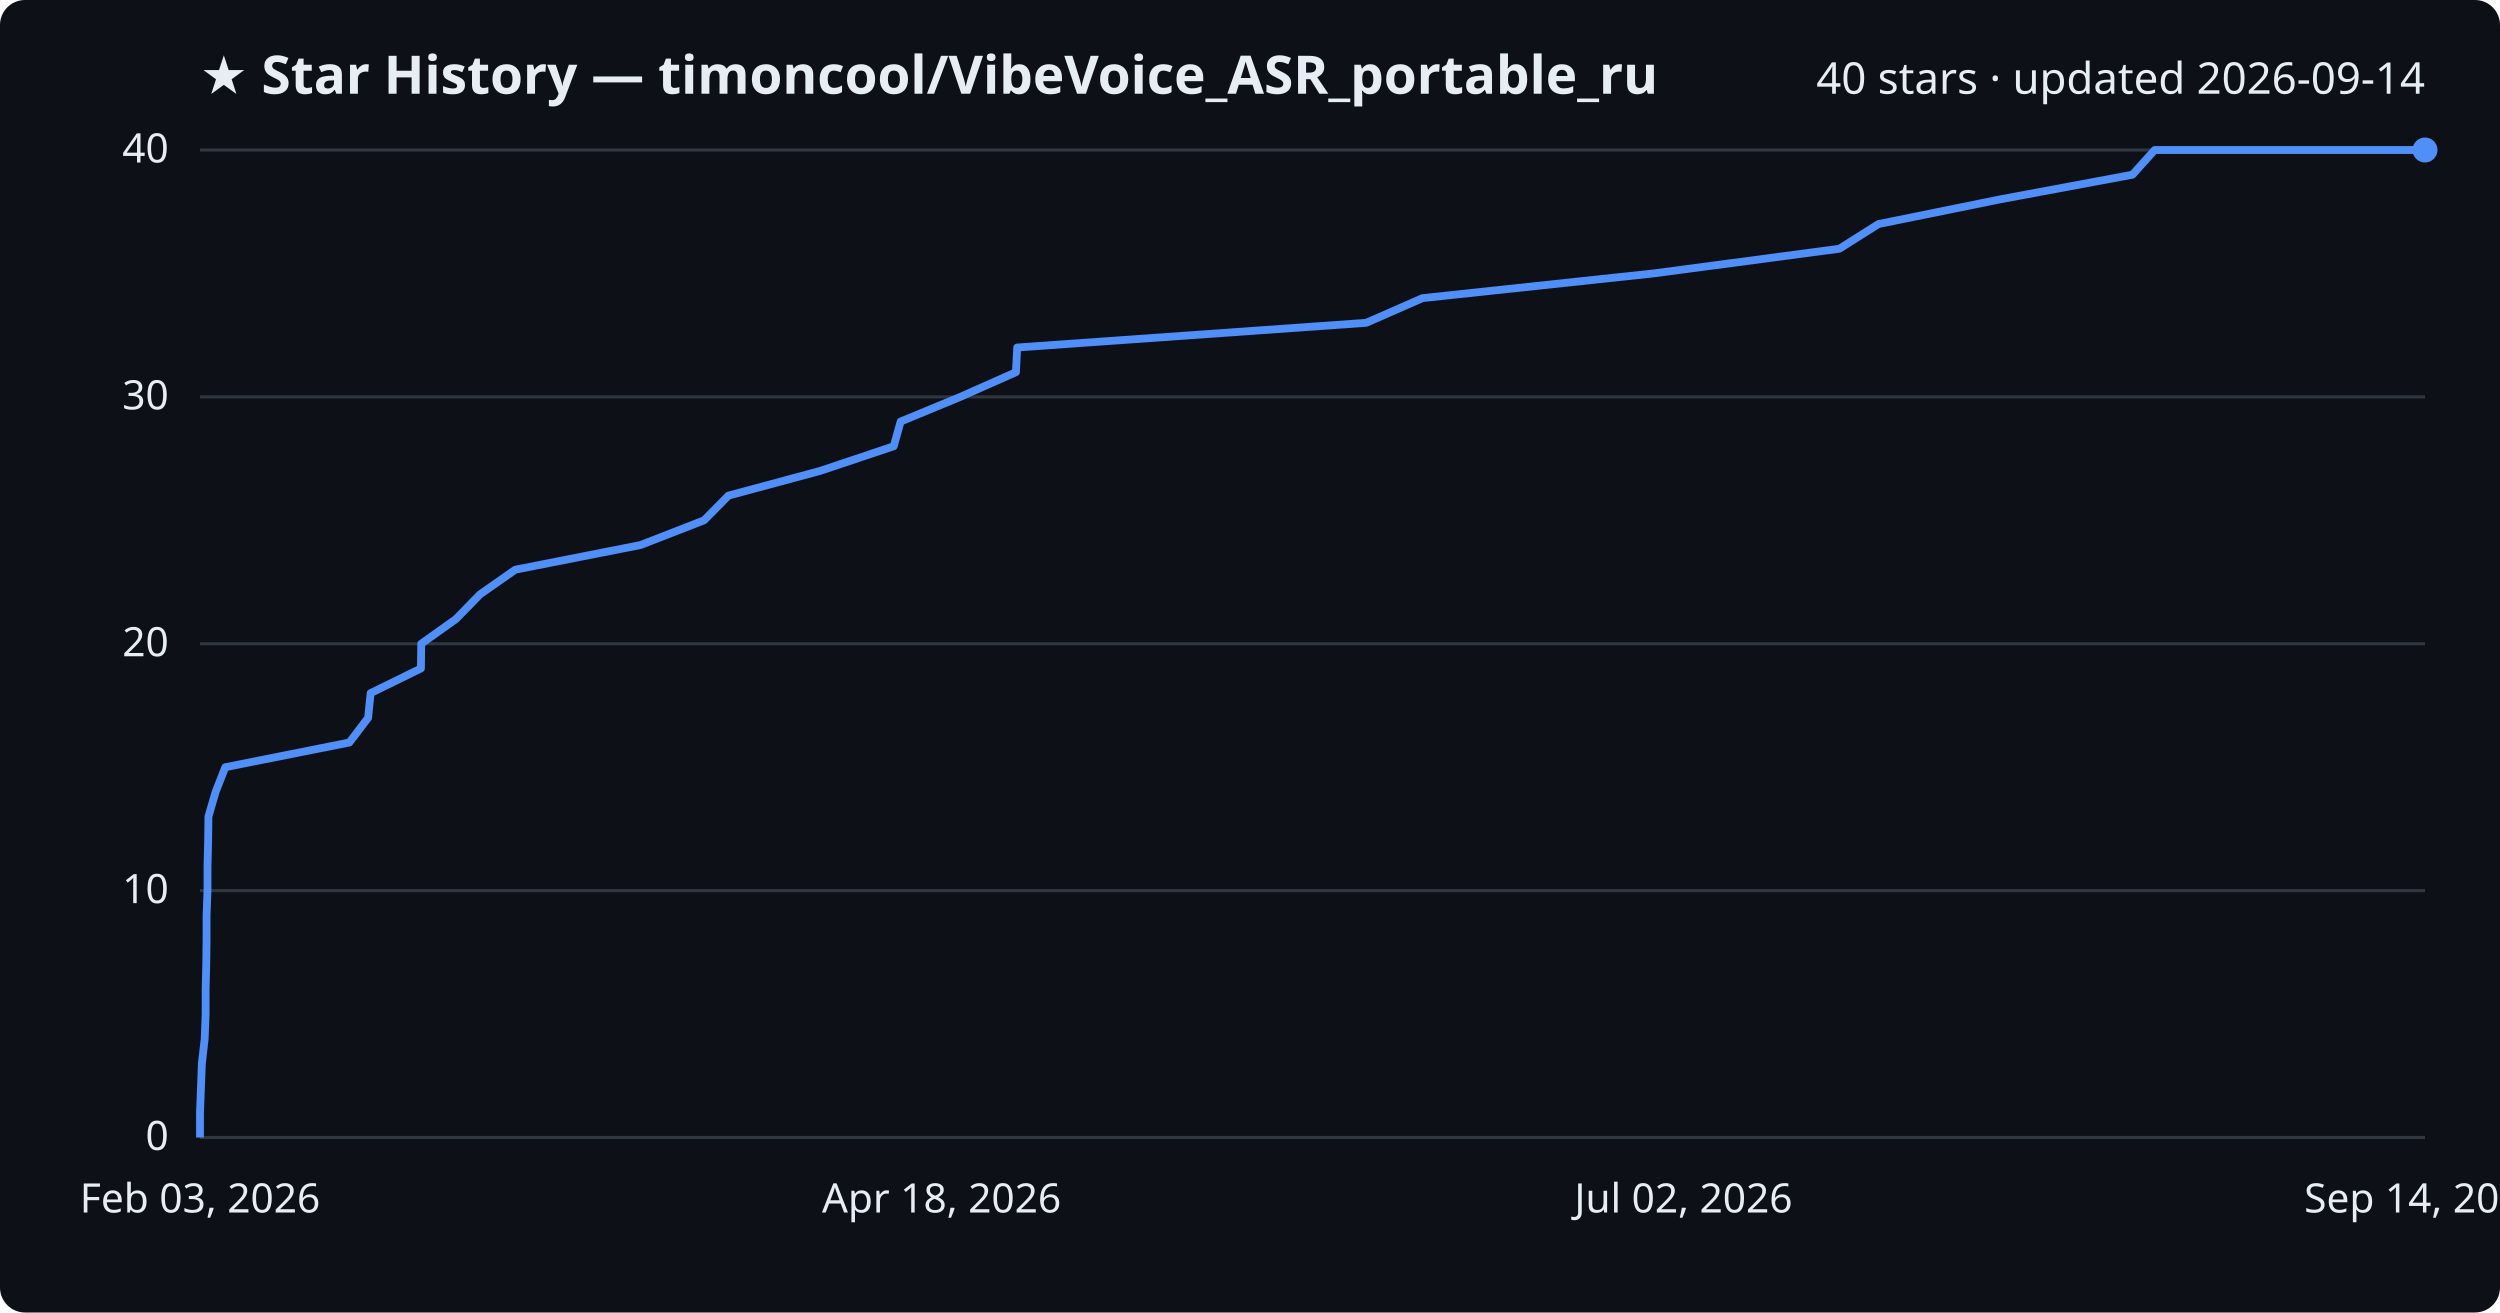
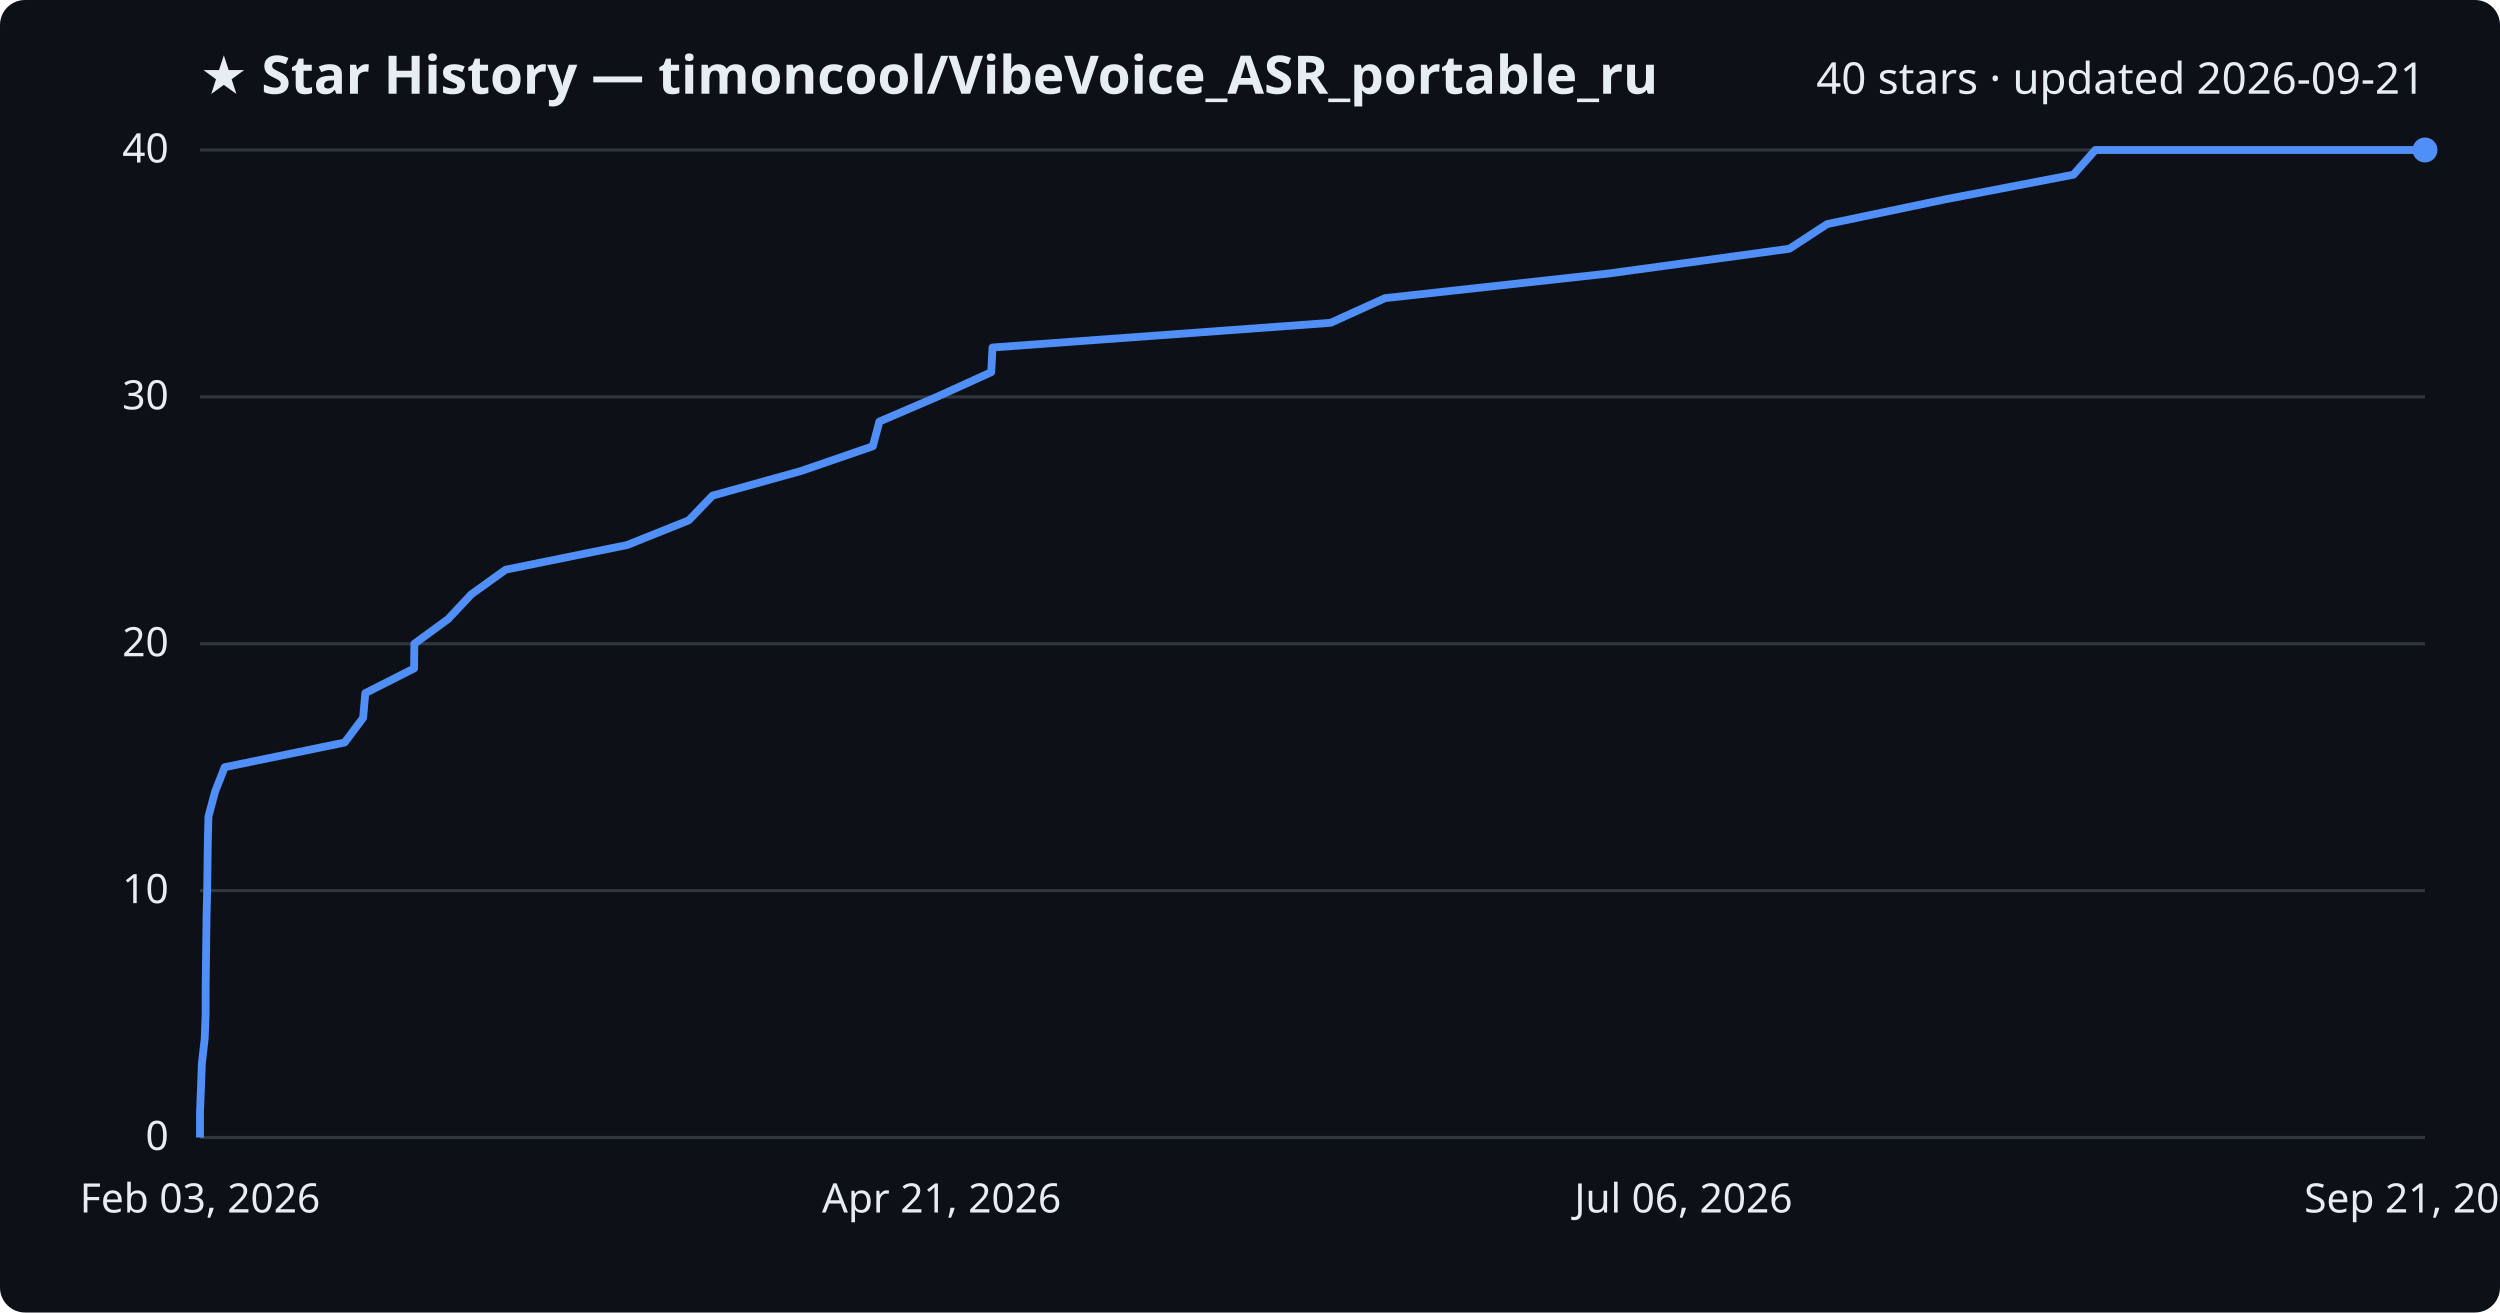
<svg xmlns="http://www.w3.org/2000/svg" viewBox="0 0 800 420" font-family="Segoe UI, sans-serif">
  <rect width="800" height="420" fill="#0d1117" rx="8" />
  <text x="64" y="30" fill="#e6edf3" font-size="17" font-weight="700">★ Star History — timoncool/VibeVoice_ASR_portable_ru</text>
-   <text x="776" y="30" fill="#e6edf3" font-size="14" text-anchor="end">40 stars · updated 2026-09-14</text>
+   <text x="776" y="30" fill="#e6edf3" font-size="14" text-anchor="end">40 stars · updated 2026-09-21</text>
  <line x1="64" y1="364.0" x2="776" y2="364.0" stroke="#30363d" stroke-width="1" />
  <text x="54" y="368.0" fill="#e6edf3" font-size="13" text-anchor="end">0</text>
  <line x1="64" y1="285.0" x2="776" y2="285.0" stroke="#30363d" stroke-width="1" />
  <text x="54" y="289.0" fill="#e6edf3" font-size="13" text-anchor="end">10</text>
  <line x1="64" y1="206.0" x2="776" y2="206.0" stroke="#30363d" stroke-width="1" />
  <text x="54" y="210.0" fill="#e6edf3" font-size="13" text-anchor="end">20</text>
  <line x1="64" y1="127.0" x2="776" y2="127.0" stroke="#30363d" stroke-width="1" />
  <text x="54" y="131.0" fill="#e6edf3" font-size="13" text-anchor="end">30</text>
  <line x1="64" y1="48.0" x2="776" y2="48.0" stroke="#30363d" stroke-width="1" />
  <text x="54" y="52.0" fill="#e6edf3" font-size="13" text-anchor="end">40</text>
-   <path d="M64.0,364.0 L64.0,356.1 L64.3,348.2 L64.6,340.3 L65.5,332.4 L65.8,324.5 L65.8,316.6 L66.0,308.7 L66.1,300.8 L66.1,292.9 L66.4,285.0 L66.4,277.1 L66.6,269.2 L66.7,261.3 L69.0,253.4 L72.1,245.5 L111.8,237.6 L117.8,229.7 L118.6,221.8 L134.7,213.9 L134.8,206.0 L145.9,198.1 L153.6,190.2 L164.9,182.3 L205.0,174.4 L225.3,166.5 L233.1,158.6 L262.4,150.7 L286.0,142.8 L288.2,134.9 L307.3,127.0 L325.1,119.1 L325.5,111.2 L437.2,103.3 L455.2,95.4 L529.1,87.5 L588.6,79.6 L601.1,71.7 L640.0,63.8 L682.4,55.9 L689.5,48.0 L776.0,48.0" fill="none" stroke="#4f8ff7" stroke-width="2.5" stroke-linejoin="round" />
+   <path d="M64.0,364.0 L64.0,356.1 L64.3,348.2 L64.6,340.3 L65.5,332.4 L65.8,324.5 L65.8,316.6 L65.9,308.7 L66.0,300.8 L66.1,292.9 L66.3,285.0 L66.4,277.1 L66.5,269.2 L66.7,261.3 L68.8,253.4 L71.9,245.5 L110.3,237.6 L116.2,229.7 L116.9,221.8 L132.5,213.9 L132.6,206.0 L143.4,198.1 L150.8,190.2 L161.8,182.3 L200.7,174.4 L220.4,166.5 L228.0,158.6 L256.4,150.7 L279.3,142.8 L281.4,134.9 L299.8,127.0 L317.2,119.1 L317.6,111.2 L425.8,103.3 L443.2,95.4 L514.9,87.5 L572.6,79.6 L584.7,71.7 L622.4,63.8 L663.5,55.9 L670.5,48.0 L776.0,48.0" fill="none" stroke="#4f8ff7" stroke-width="2.5" stroke-linejoin="round" />
  <circle cx="776.0" cy="48.0" r="4" fill="#4f8ff7" />
  <text x="64.0" y="388" fill="#e6edf3" font-size="13" text-anchor="middle">Feb 03, 2026</text>
-   <text x="301.3" y="388" fill="#e6edf3" font-size="13" text-anchor="middle">Apr 18, 2026</text>
-   <text x="538.7" y="388" fill="#e6edf3" font-size="13" text-anchor="middle">Jul 02, 2026</text>
-   <text x="776.0" y="388" fill="#e6edf3" font-size="13" text-anchor="middle">Sep 14, 2026</text>
+   <text x="301.3" y="388" fill="#e6edf3" font-size="13" text-anchor="middle">Apr 21, 2026</text>
+   <text x="538.7" y="388" fill="#e6edf3" font-size="13" text-anchor="middle">Jul 06, 2026</text>
+   <text x="776.0" y="388" fill="#e6edf3" font-size="13" text-anchor="middle">Sep 21, 2026</text>
</svg>
